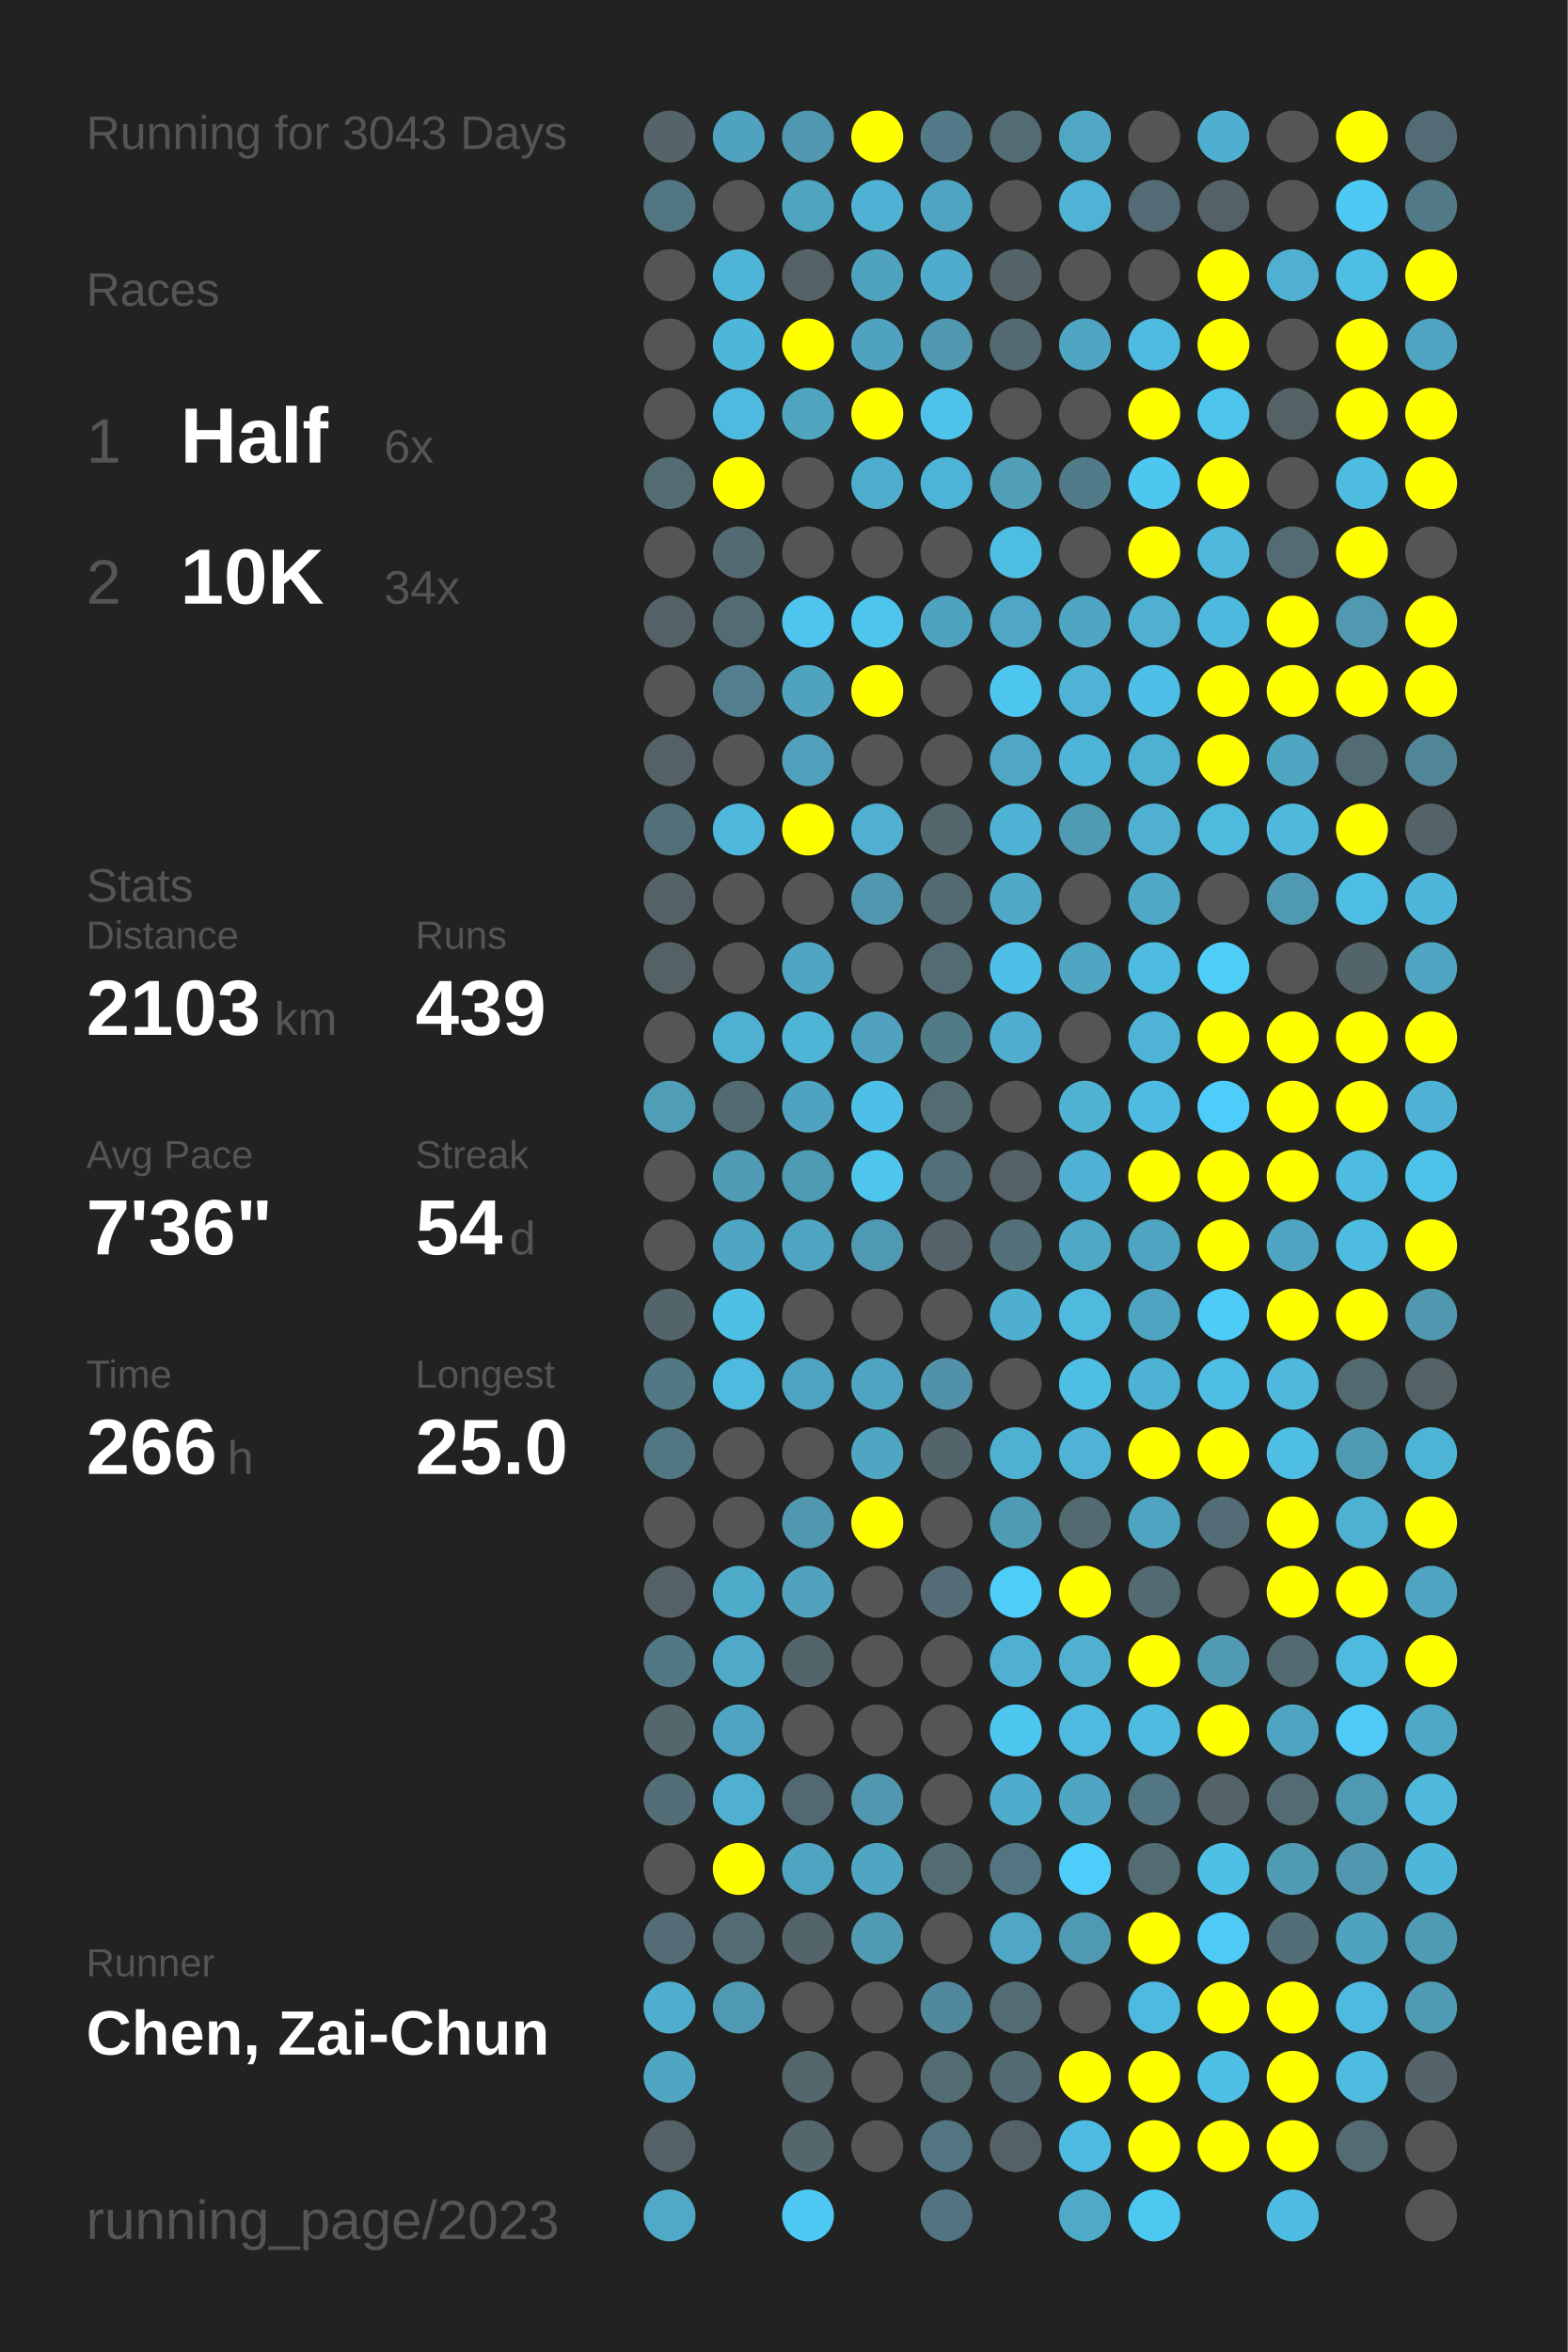
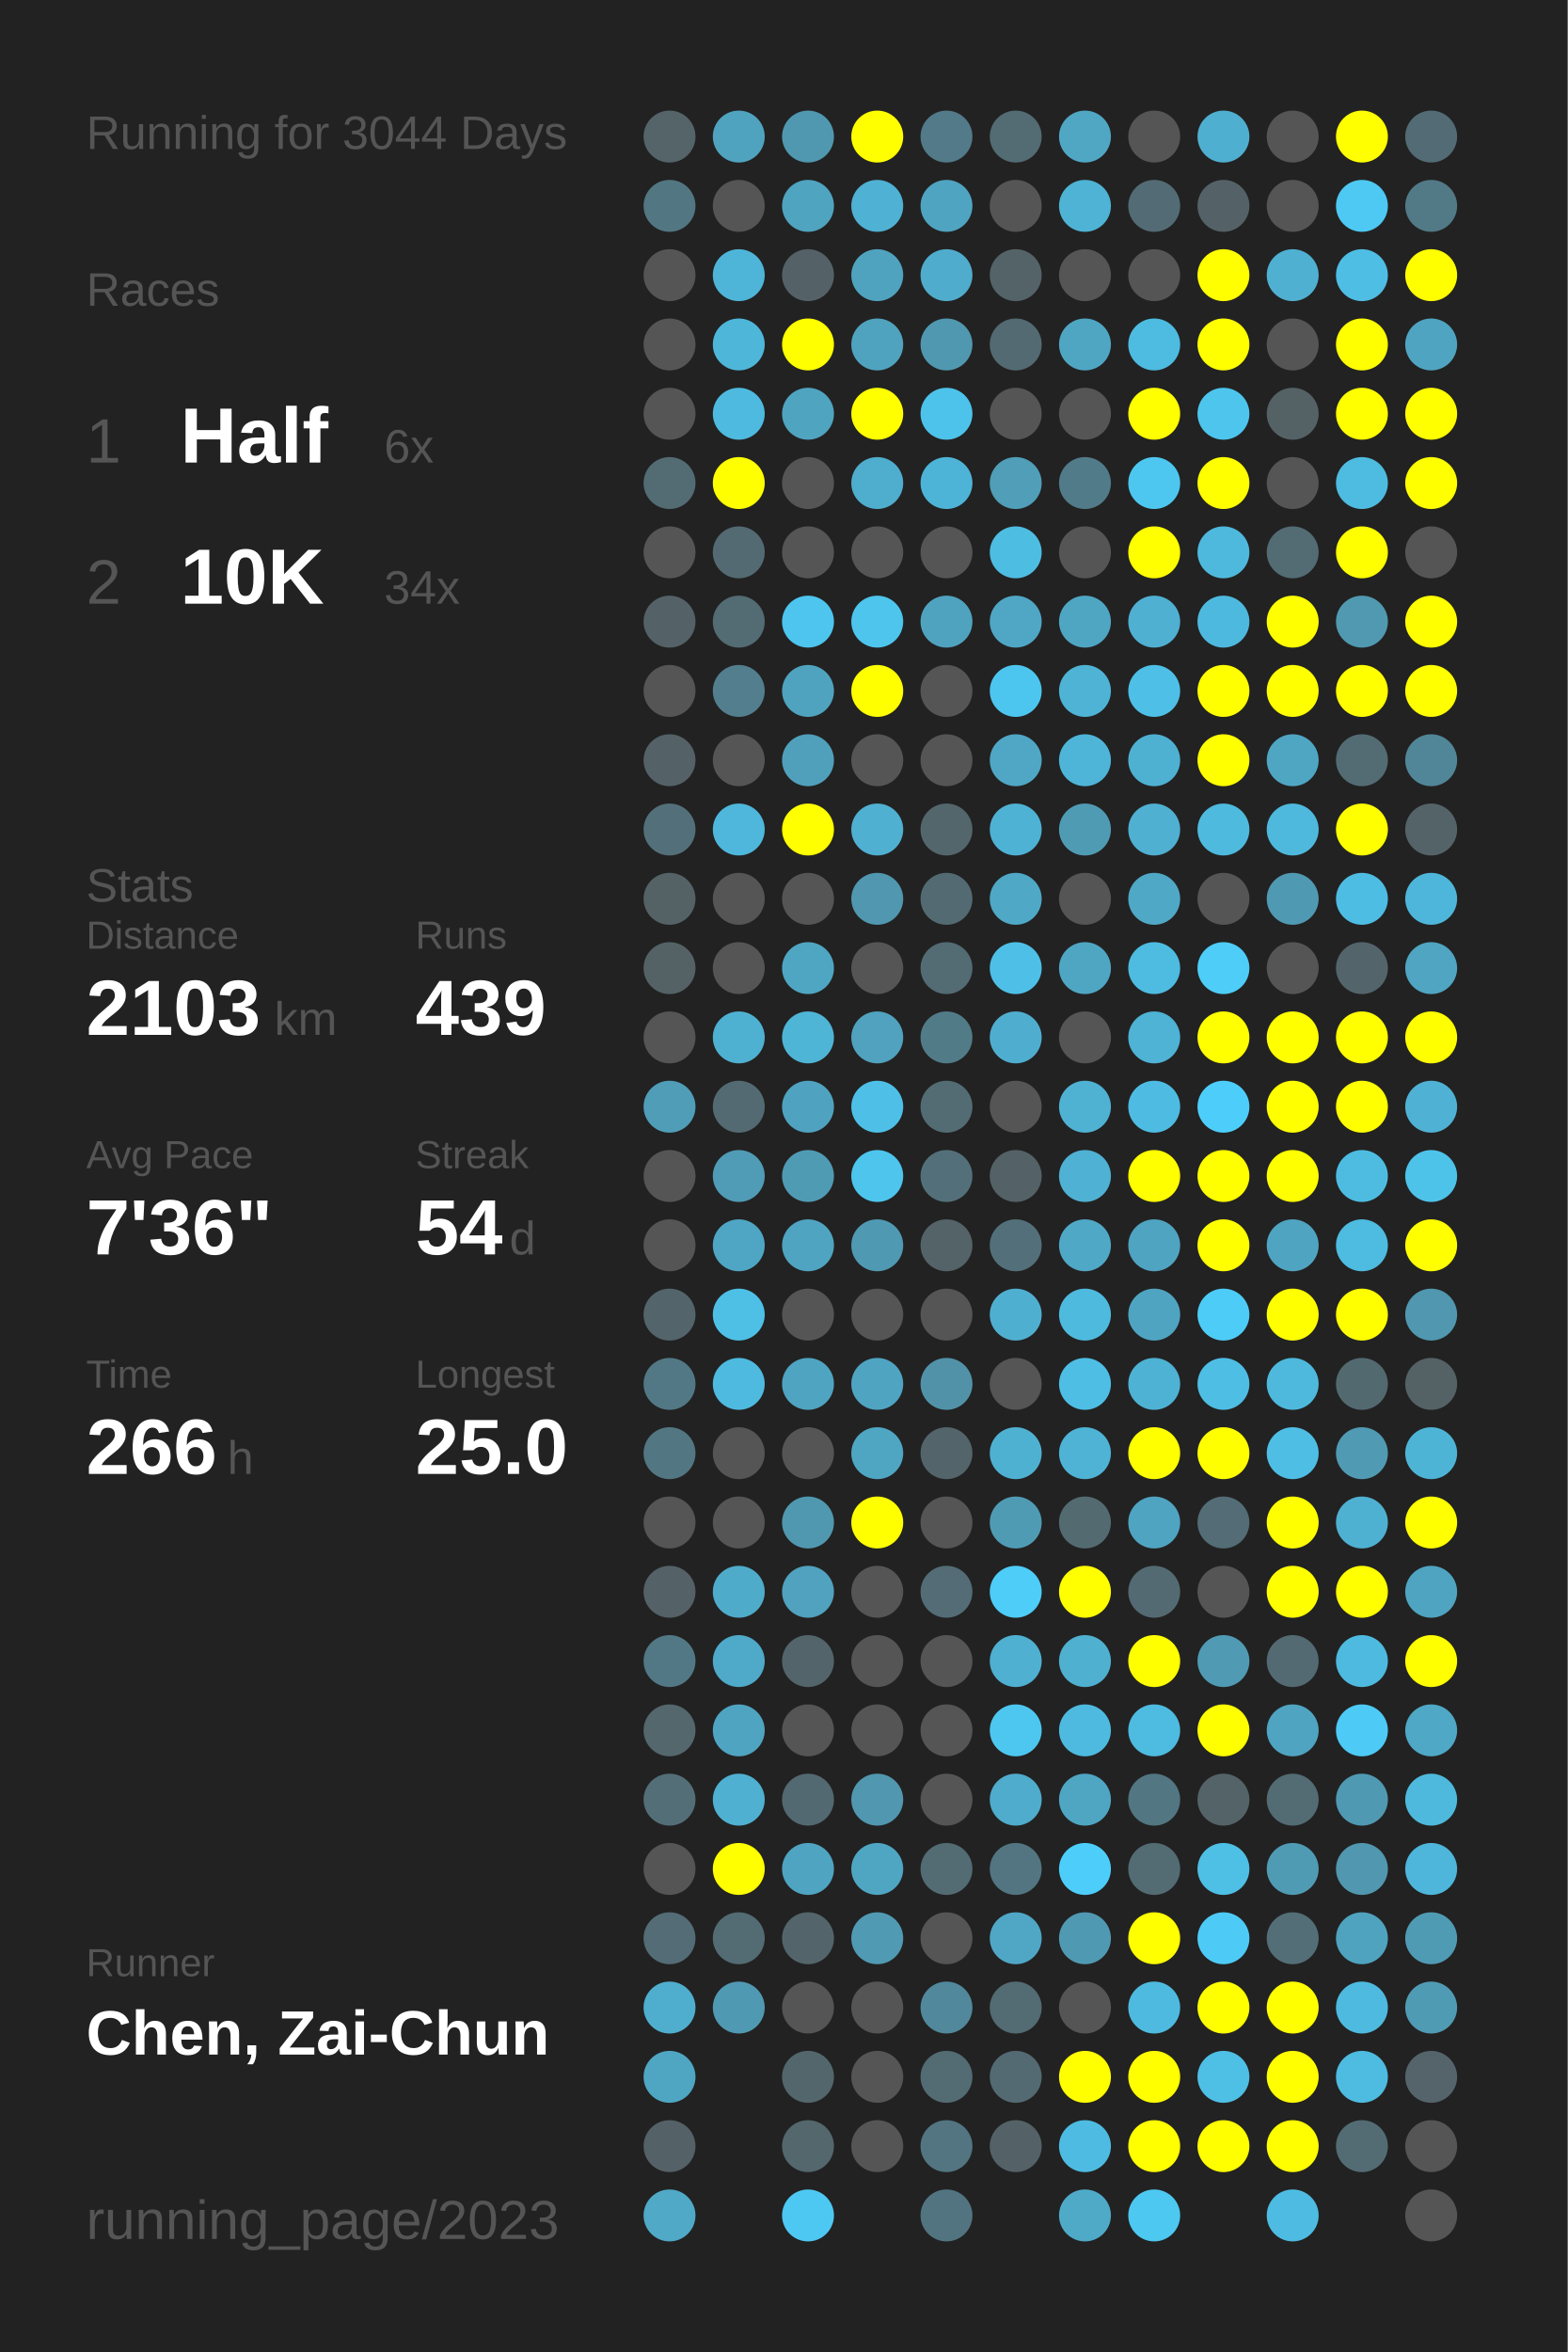
<svg xmlns="http://www.w3.org/2000/svg" baseProfile="full" height="300mm" version="1.1" viewBox="0,0,200,300" width="200mm">
  <defs />
  <rect fill="#222222" height="300" width="200" x="0" y="0" />
-   <text fill="#555555" style="font-size:6px; font-family:Arial;" x="11" y="19">Running for 3043 Days</text>
+   <text fill="#555555" style="font-size:6px; font-family:Arial;" x="11" y="19">Running for 3044 Days</text>
  <text fill="#555555" style="font-size:6px; font-family:Arial;" x="11" y="39">Races</text>
  <text fill="#555555" style="font-size:8px; font-family:Arial;" x="11" y="59">1</text>
  <text fill="#FFFFFF" style="font-size:10px; font-family:Arial; font-weight:bold;" x="23" y="59">Half</text>
  <text fill="#555555" style="font-size:6px; font-family:Arial;" x="49" y="59">6x</text>
  <text fill="#555555" style="font-size:8px; font-family:Arial;" x="11" y="77">2</text>
  <text fill="#FFFFFF" style="font-size:10px; font-family:Arial; font-weight:bold;" x="23" y="77">10K</text>
  <text fill="#555555" style="font-size:6px; font-family:Arial;" x="49" y="77">34x</text>
  <text fill="#555555" style="font-size:6px; font-family:Arial;" x="11" y="115">Stats</text>
  <text fill="#555555" style="font-size:5px; font-family:Arial;" x="11" y="121">Distance</text>
  <text fill="#FFFFFF" style="font-size:10px; font-family:Arial; font-weight:bold;" x="11" y="132">2103</text>
  <text fill="#555555" style="font-size:6px; font-family:Arial;" x="35" y="132">km</text>
  <text fill="#555555" style="font-size:5px; font-family:Arial;" x="53" y="121">Runs</text>
  <text fill="#FFFFFF" style="font-size:10px; font-family:Arial; font-weight:bold;" x="53" y="132">439</text>
  <text fill="#555555" style="font-size:5px; font-family:Arial;" x="11" y="149">Avg Pace</text>
  <text fill="#FFFFFF" style="font-size:10px; font-family:Arial; font-weight:bold;" x="11" y="160">7'36"</text>
  <text fill="#555555" style="font-size:5px; font-family:Arial;" x="53" y="149">Streak</text>
  <text fill="#FFFFFF" style="font-size:10px; font-family:Arial; font-weight:bold;" x="53" y="160">54</text>
  <text fill="#555555" style="font-size:6px; font-family:Arial;" x="65" y="160">d</text>
  <text fill="#555555" style="font-size:5px; font-family:Arial;" x="11" y="177">Time</text>
  <text fill="#FFFFFF" style="font-size:10px; font-family:Arial; font-weight:bold;" x="11" y="188">266</text>
  <text fill="#555555" style="font-size:6px; font-family:Arial;" x="29" y="188">h</text>
  <text fill="#555555" style="font-size:5px; font-family:Arial;" x="53" y="177">Longest</text>
  <text fill="#FFFFFF" style="font-size:10px; font-family:Arial; font-weight:bold;" x="53" y="188">25.0</text>
  <text fill="#555555" style="font-size:5px; font-family:Arial;" x="11" y="252.065">Runner</text>
  <text fill="#FFFFFF" style="font-size:8px; font-family:Arial; font-weight:bold;" x="11" y="262.065">Chen, Zai-Chun</text>
  <text fill="#555555" style="font-size:7px; font-family:Arial;" x="11" y="285.581">running_page/2023</text>
  <circle cx="85.417" cy="17.419" fill="#546469" r="3.312" />
  <circle cx="85.417" cy="26.258" fill="#527682" r="3.312" />
  <circle cx="85.417" cy="35.097" fill="#555555" r="3.312" />
  <circle cx="85.417" cy="43.935" fill="#555555" r="3.312" />
  <circle cx="85.417" cy="52.774" fill="#555555" r="3.312" />
  <circle cx="85.417" cy="61.613" fill="#536b73" r="3.312" />
  <circle cx="85.417" cy="70.452" fill="#555555" r="3.312" />
  <circle cx="85.417" cy="79.29" fill="#546267" r="3.312" />
  <circle cx="85.417" cy="88.129" fill="#555555" r="3.312" />
  <circle cx="85.417" cy="96.968" fill="#546166" r="3.312" />
  <circle cx="85.417" cy="105.806" fill="#53707a" r="3.312" />
  <circle cx="85.417" cy="114.645" fill="#546266" r="3.312" />
  <circle cx="85.417" cy="123.484" fill="#546266" r="3.312" />
  <circle cx="85.417" cy="132.323" fill="#555555" r="3.312" />
  <circle cx="85.417" cy="141.161" fill="#509db7" r="3.312" />
  <circle cx="85.417" cy="150" fill="#555555" r="3.312" />
  <circle cx="85.417" cy="158.839" fill="#555555" r="3.312" />
  <circle cx="85.417" cy="167.677" fill="#53656b" r="3.312" />
  <circle cx="85.417" cy="176.516" fill="#527885" r="3.312" />
  <circle cx="85.417" cy="185.355" fill="#527682" r="3.312" />
  <circle cx="85.417" cy="194.194" fill="#555555" r="3.312" />
  <circle cx="85.417" cy="203.032" fill="#546166" r="3.312" />
  <circle cx="85.417" cy="211.871" fill="#527885" r="3.312" />
  <circle cx="85.417" cy="220.71" fill="#53676d" r="3.312" />
  <circle cx="85.417" cy="229.548" fill="#536e77" r="3.312" />
  <circle cx="85.417" cy="238.387" fill="#555555" r="3.312" />
  <circle cx="85.417" cy="247.226" fill="#536c75" r="3.312" />
  <circle cx="85.417" cy="256.065" fill="#4faece" r="3.312" />
  <circle cx="85.417" cy="264.903" fill="#4fa6c3" r="3.312" />
  <circle cx="85.417" cy="273.742" fill="#546166" r="3.312" />
  <circle cx="85.417" cy="282.581" fill="#4fa9c7" r="3.312" />
  <circle cx="94.25" cy="17.419" fill="#4fa3bf" r="3.312" />
  <circle cx="94.25" cy="26.258" fill="#555555" r="3.312" />
  <circle cx="94.25" cy="35.097" fill="#4eb5d8" r="3.312" />
  <circle cx="94.25" cy="43.935" fill="#4eb6d9" r="3.312" />
  <circle cx="94.25" cy="52.774" fill="#4ebadf" r="3.312" />
  <circle cx="94.25" cy="61.613" fill="#FFFF00" r="3.312" />
  <circle cx="94.25" cy="70.452" fill="#536a72" r="3.312" />
  <circle cx="94.25" cy="79.29" fill="#536b73" r="3.312" />
  <circle cx="94.25" cy="88.129" fill="#527e8e" r="3.312" />
  <circle cx="94.25" cy="96.968" fill="#555555" r="3.312" />
  <circle cx="94.25" cy="105.806" fill="#4eb7db" r="3.312" />
  <circle cx="94.25" cy="114.645" fill="#555555" r="3.312" />
  <circle cx="94.25" cy="123.484" fill="#555555" r="3.312" />
  <circle cx="94.25" cy="132.323" fill="#4fb1d2" r="3.312" />
  <circle cx="94.25" cy="141.161" fill="#536a72" r="3.312" />
  <circle cx="94.25" cy="150" fill="#509bb5" r="3.312" />
  <circle cx="94.25" cy="158.839" fill="#4fa6c4" r="3.312" />
  <circle cx="94.25" cy="167.677" fill="#4ec0e6" r="3.312" />
  <circle cx="94.25" cy="176.516" fill="#4ebadf" r="3.312" />
  <circle cx="94.25" cy="185.355" fill="#555555" r="3.312" />
  <circle cx="94.25" cy="194.194" fill="#555555" r="3.312" />
  <circle cx="94.25" cy="203.032" fill="#4fabca" r="3.312" />
  <circle cx="94.25" cy="211.871" fill="#4fa9c8" r="3.312" />
  <circle cx="94.25" cy="220.71" fill="#4fa4c1" r="3.312" />
  <circle cx="94.25" cy="229.548" fill="#4fb0d1" r="3.312" />
  <circle cx="94.25" cy="238.387" fill="#FFFF00" r="3.312" />
  <circle cx="94.25" cy="247.226" fill="#536b72" r="3.312" />
  <circle cx="94.25" cy="256.065" fill="#5099b2" r="3.312" />
  <circle cx="103.083" cy="17.419" fill="#5098b0" r="3.312" />
  <circle cx="103.083" cy="26.258" fill="#4fa4c0" r="3.312" />
  <circle cx="103.083" cy="35.097" fill="#546268" r="3.312" />
  <circle cx="103.083" cy="43.935" fill="#FFFF00" r="3.312" />
  <circle cx="103.083" cy="52.774" fill="#4fa4c0" r="3.312" />
  <circle cx="103.083" cy="61.613" fill="#555555" r="3.312" />
  <circle cx="103.083" cy="70.452" fill="#555555" r="3.312" />
  <circle cx="103.083" cy="79.29" fill="#4dc5ee" r="3.312" />
  <circle cx="103.083" cy="88.129" fill="#4fa3bf" r="3.312" />
  <circle cx="103.083" cy="96.968" fill="#50a0bc" r="3.312" />
  <circle cx="103.083" cy="105.806" fill="#FFFF00" r="3.312" />
  <circle cx="103.083" cy="114.645" fill="#555555" r="3.312" />
  <circle cx="103.083" cy="123.484" fill="#4fa6c3" r="3.312" />
  <circle cx="103.083" cy="132.323" fill="#4eb5d7" r="3.312" />
  <circle cx="103.083" cy="141.161" fill="#4fa3c0" r="3.312" />
  <circle cx="103.083" cy="150" fill="#509bb4" r="3.312" />
  <circle cx="103.083" cy="158.839" fill="#4fa4c1" r="3.312" />
  <circle cx="103.083" cy="167.677" fill="#555555" r="3.312" />
  <circle cx="103.083" cy="176.516" fill="#4fa4c1" r="3.312" />
  <circle cx="103.083" cy="185.355" fill="#555555" r="3.312" />
  <circle cx="103.083" cy="194.194" fill="#5098b0" r="3.312" />
  <circle cx="103.083" cy="203.032" fill="#50a2be" r="3.312" />
  <circle cx="103.083" cy="211.871" fill="#53656b" r="3.312" />
  <circle cx="103.083" cy="220.71" fill="#555555" r="3.312" />
  <circle cx="103.083" cy="229.548" fill="#536971" r="3.312" />
  <circle cx="103.083" cy="238.387" fill="#4fa4c1" r="3.312" />
  <circle cx="103.083" cy="247.226" fill="#53656a" r="3.312" />
  <circle cx="103.083" cy="256.065" fill="#555555" r="3.312" />
  <circle cx="103.083" cy="264.903" fill="#53666c" r="3.312" />
  <circle cx="103.083" cy="273.742" fill="#53676d" r="3.312" />
  <circle cx="103.083" cy="282.581" fill="#4dc8f2" r="3.312" />
  <circle cx="111.917" cy="17.419" fill="#FFFF00" r="3.312" />
  <circle cx="111.917" cy="26.258" fill="#4fb1d3" r="3.312" />
  <circle cx="111.917" cy="35.097" fill="#4fa3bf" r="3.312" />
  <circle cx="111.917" cy="43.935" fill="#50a3bf" r="3.312" />
  <circle cx="111.917" cy="52.774" fill="#FFFF00" r="3.312" />
  <circle cx="111.917" cy="61.613" fill="#4fadcd" r="3.312" />
  <circle cx="111.917" cy="70.452" fill="#555555" r="3.312" />
  <circle cx="111.917" cy="79.29" fill="#4dc5ed" r="3.312" />
  <circle cx="111.917" cy="88.129" fill="#FFFF00" r="3.312" />
  <circle cx="111.917" cy="96.968" fill="#555555" r="3.312" />
  <circle cx="111.917" cy="105.806" fill="#4fb0d1" r="3.312" />
  <circle cx="111.917" cy="114.645" fill="#5097af" r="3.312" />
  <circle cx="111.917" cy="123.484" fill="#555555" r="3.312" />
  <circle cx="111.917" cy="132.323" fill="#50a2be" r="3.312" />
  <circle cx="111.917" cy="141.161" fill="#4ec0e7" r="3.312" />
  <circle cx="111.917" cy="150" fill="#4dc5ed" r="3.312" />
  <circle cx="111.917" cy="158.839" fill="#5099b2" r="3.312" />
  <circle cx="111.917" cy="167.677" fill="#555555" r="3.312" />
  <circle cx="111.917" cy="176.516" fill="#4fa4c1" r="3.312" />
  <circle cx="111.917" cy="185.355" fill="#4fa6c3" r="3.312" />
  <circle cx="111.917" cy="194.194" fill="#FFFF00" r="3.312" />
  <circle cx="111.917" cy="203.032" fill="#555555" r="3.312" />
  <circle cx="111.917" cy="211.871" fill="#555555" r="3.312" />
  <circle cx="111.917" cy="220.71" fill="#555555" r="3.312" />
  <circle cx="111.917" cy="229.548" fill="#5097af" r="3.312" />
  <circle cx="111.917" cy="238.387" fill="#4fa6c3" r="3.312" />
  <circle cx="111.917" cy="247.226" fill="#509ab3" r="3.312" />
  <circle cx="111.917" cy="256.065" fill="#555555" r="3.312" />
  <circle cx="111.917" cy="264.903" fill="#555555" r="3.312" />
  <circle cx="111.917" cy="273.742" fill="#555555" r="3.312" />
  <circle cx="120.75" cy="17.419" fill="#527a88" r="3.312" />
  <circle cx="120.75" cy="26.258" fill="#4fa4c1" r="3.312" />
  <circle cx="120.75" cy="35.097" fill="#4faccc" r="3.312" />
  <circle cx="120.75" cy="43.935" fill="#5098b0" r="3.312" />
  <circle cx="120.75" cy="52.774" fill="#4dc3eb" r="3.312" />
  <circle cx="120.75" cy="61.613" fill="#4eb4d7" r="3.312" />
  <circle cx="120.75" cy="70.452" fill="#555555" r="3.312" />
  <circle cx="120.75" cy="79.29" fill="#4fa3bf" r="3.312" />
  <circle cx="120.75" cy="88.129" fill="#555555" r="3.312" />
  <circle cx="120.75" cy="96.968" fill="#555555" r="3.312" />
  <circle cx="120.75" cy="105.806" fill="#53666c" r="3.312" />
  <circle cx="120.75" cy="114.645" fill="#536a72" r="3.312" />
  <circle cx="120.75" cy="123.484" fill="#536b73" r="3.312" />
  <circle cx="120.75" cy="132.323" fill="#527b88" r="3.312" />
  <circle cx="120.75" cy="141.161" fill="#536c74" r="3.312" />
  <circle cx="120.75" cy="150" fill="#53707a" r="3.312" />
  <circle cx="120.75" cy="158.839" fill="#546368" r="3.312" />
  <circle cx="120.75" cy="167.677" fill="#555555" r="3.312" />
  <circle cx="120.75" cy="176.516" fill="#5192a8" r="3.312" />
  <circle cx="120.75" cy="185.355" fill="#53646a" r="3.312" />
  <circle cx="120.75" cy="194.194" fill="#555555" r="3.312" />
  <circle cx="120.75" cy="203.032" fill="#536c75" r="3.312" />
  <circle cx="120.75" cy="211.871" fill="#555555" r="3.312" />
  <circle cx="120.75" cy="220.71" fill="#555555" r="3.312" />
  <circle cx="120.75" cy="229.548" fill="#555555" r="3.312" />
  <circle cx="120.75" cy="238.387" fill="#536b73" r="3.312" />
  <circle cx="120.75" cy="247.226" fill="#555555" r="3.312" />
  <circle cx="120.75" cy="256.065" fill="#51889b" r="3.312" />
  <circle cx="120.75" cy="264.903" fill="#536b73" r="3.312" />
  <circle cx="120.75" cy="273.742" fill="#527581" r="3.312" />
  <circle cx="120.75" cy="282.581" fill="#527480" r="3.312" />
  <circle cx="129.583" cy="17.419" fill="#536b73" r="3.312" />
  <circle cx="129.583" cy="26.258" fill="#555555" r="3.312" />
  <circle cx="129.583" cy="35.097" fill="#546368" r="3.312" />
  <circle cx="129.583" cy="43.935" fill="#536a72" r="3.312" />
  <circle cx="129.583" cy="52.774" fill="#555555" r="3.312" />
  <circle cx="129.583" cy="61.613" fill="#509eb8" r="3.312" />
  <circle cx="129.583" cy="70.452" fill="#4ebde2" r="3.312" />
  <circle cx="129.583" cy="79.29" fill="#4fa7c5" r="3.312" />
  <circle cx="129.583" cy="88.129" fill="#4dc6ef" r="3.312" />
  <circle cx="129.583" cy="96.968" fill="#4fa7c5" r="3.312" />
  <circle cx="129.583" cy="105.806" fill="#4eb2d4" r="3.312" />
  <circle cx="129.583" cy="114.645" fill="#4fa8c6" r="3.312" />
  <circle cx="129.583" cy="123.484" fill="#4ec0e7" r="3.312" />
  <circle cx="129.583" cy="132.323" fill="#4faecf" r="3.312" />
  <circle cx="129.583" cy="141.161" fill="#555555" r="3.312" />
  <circle cx="129.583" cy="150" fill="#546267" r="3.312" />
  <circle cx="129.583" cy="158.839" fill="#53707a" r="3.312" />
  <circle cx="129.583" cy="167.677" fill="#4fafd0" r="3.312" />
  <circle cx="129.583" cy="176.516" fill="#555555" r="3.312" />
  <circle cx="129.583" cy="185.355" fill="#4fb1d2" r="3.312" />
  <circle cx="129.583" cy="194.194" fill="#509bb4" r="3.312" />
  <circle cx="129.583" cy="203.032" fill="#4dcdf8" r="3.312" />
  <circle cx="129.583" cy="211.871" fill="#4fb0d1" r="3.312" />
  <circle cx="129.583" cy="220.71" fill="#4dc7f0" r="3.312" />
  <circle cx="129.583" cy="229.548" fill="#4faccc" r="3.312" />
  <circle cx="129.583" cy="238.387" fill="#527581" r="3.312" />
  <circle cx="129.583" cy="247.226" fill="#4fa7c5" r="3.312" />
  <circle cx="129.583" cy="256.065" fill="#536b73" r="3.312" />
  <circle cx="129.583" cy="264.903" fill="#536a72" r="3.312" />
  <circle cx="129.583" cy="273.742" fill="#546267" r="3.312" />
  <circle cx="138.417" cy="17.419" fill="#4fa7c4" r="3.312" />
  <circle cx="138.417" cy="26.258" fill="#4eb3d4" r="3.312" />
  <circle cx="138.417" cy="35.097" fill="#555555" r="3.312" />
  <circle cx="138.417" cy="43.935" fill="#4fa6c3" r="3.312" />
  <circle cx="138.417" cy="52.774" fill="#555555" r="3.312" />
  <circle cx="138.417" cy="61.613" fill="#527b89" r="3.312" />
  <circle cx="138.417" cy="70.452" fill="#555555" r="3.312" />
  <circle cx="138.417" cy="79.29" fill="#4fa6c3" r="3.312" />
  <circle cx="138.417" cy="88.129" fill="#4eb3d5" r="3.312" />
  <circle cx="138.417" cy="96.968" fill="#4eb5d8" r="3.312" />
  <circle cx="138.417" cy="105.806" fill="#509bb4" r="3.312" />
  <circle cx="138.417" cy="114.645" fill="#555555" r="3.312" />
  <circle cx="138.417" cy="123.484" fill="#4fa6c3" r="3.312" />
  <circle cx="138.417" cy="132.323" fill="#555555" r="3.312" />
  <circle cx="138.417" cy="141.161" fill="#4fb2d3" r="3.312" />
  <circle cx="138.417" cy="150" fill="#4fb1d3" r="3.312" />
  <circle cx="138.417" cy="158.839" fill="#4fa8c6" r="3.312" />
  <circle cx="138.417" cy="167.677" fill="#4ebade" r="3.312" />
  <circle cx="138.417" cy="176.516" fill="#4ebee5" r="3.312" />
  <circle cx="138.417" cy="185.355" fill="#4eb3d5" r="3.312" />
  <circle cx="138.417" cy="194.194" fill="#536a71" r="3.312" />
  <circle cx="138.417" cy="203.032" fill="#FFFF00" r="3.312" />
  <circle cx="138.417" cy="211.871" fill="#4fb0d0" r="3.312" />
  <circle cx="138.417" cy="220.71" fill="#4ebadf" r="3.312" />
  <circle cx="138.417" cy="229.548" fill="#4fa6c3" r="3.312" />
  <circle cx="138.417" cy="238.387" fill="#4dcefa" r="3.312" />
  <circle cx="138.417" cy="247.226" fill="#5099b2" r="3.312" />
  <circle cx="138.417" cy="256.065" fill="#555555" r="3.312" />
  <circle cx="138.417" cy="264.903" fill="#FFFF00" r="3.312" />
  <circle cx="138.417" cy="273.742" fill="#4ebce2" r="3.312" />
  <circle cx="138.417" cy="282.581" fill="#4faac8" r="3.312" />
  <circle cx="147.25" cy="17.419" fill="#555555" r="3.312" />
  <circle cx="147.25" cy="26.258" fill="#536b74" r="3.312" />
  <circle cx="147.25" cy="35.097" fill="#555555" r="3.312" />
  <circle cx="147.25" cy="43.935" fill="#4ebbe0" r="3.312" />
  <circle cx="147.25" cy="52.774" fill="#FFFF00" r="3.312" />
  <circle cx="147.25" cy="61.613" fill="#4dc7f0" r="3.312" />
  <circle cx="147.25" cy="70.452" fill="#FFFF00" r="3.312" />
  <circle cx="147.25" cy="79.29" fill="#4fb0d2" r="3.312" />
  <circle cx="147.25" cy="88.129" fill="#4ebfe6" r="3.312" />
  <circle cx="147.25" cy="96.968" fill="#4fb1d2" r="3.312" />
  <circle cx="147.25" cy="105.806" fill="#4fb0d2" r="3.312" />
  <circle cx="147.25" cy="114.645" fill="#4fa8c6" r="3.312" />
  <circle cx="147.25" cy="123.484" fill="#4ebbe1" r="3.312" />
  <circle cx="147.25" cy="132.323" fill="#4eb3d5" r="3.312" />
  <circle cx="147.25" cy="141.161" fill="#4ebce2" r="3.312" />
  <circle cx="147.25" cy="150" fill="#FFFF00" r="3.312" />
  <circle cx="147.25" cy="158.839" fill="#4fa4c1" r="3.312" />
  <circle cx="147.25" cy="167.677" fill="#4fa5c1" r="3.312" />
  <circle cx="147.25" cy="176.516" fill="#4eb2d4" r="3.312" />
  <circle cx="147.25" cy="185.355" fill="#FFFF00" r="3.312" />
  <circle cx="147.25" cy="194.194" fill="#4fa4c1" r="3.312" />
  <circle cx="147.25" cy="203.032" fill="#536a72" r="3.312" />
  <circle cx="147.25" cy="211.871" fill="#FFFF00" r="3.312" />
  <circle cx="147.25" cy="220.71" fill="#4ebbe0" r="3.312" />
  <circle cx="147.25" cy="229.548" fill="#527682" r="3.312" />
  <circle cx="147.25" cy="238.387" fill="#536b73" r="3.312" />
  <circle cx="147.25" cy="247.226" fill="#FFFF00" r="3.312" />
  <circle cx="147.25" cy="256.065" fill="#4ebadf" r="3.312" />
  <circle cx="147.25" cy="264.903" fill="#FFFF00" r="3.312" />
  <circle cx="147.25" cy="273.742" fill="#FFFF00" r="3.312" />
  <circle cx="147.25" cy="282.581" fill="#4dc8f1" r="3.312" />
  <circle cx="156.083" cy="17.419" fill="#4fafd0" r="3.312" />
  <circle cx="156.083" cy="26.258" fill="#546267" r="3.312" />
  <circle cx="156.083" cy="35.097" fill="#FFFF00" r="3.312" />
  <circle cx="156.083" cy="43.935" fill="#FFFF00" r="3.312" />
  <circle cx="156.083" cy="52.774" fill="#4dc5ed" r="3.312" />
  <circle cx="156.083" cy="61.613" fill="#FFFF00" r="3.312" />
  <circle cx="156.083" cy="70.452" fill="#4eb9dd" r="3.312" />
  <circle cx="156.083" cy="79.29" fill="#4eb9de" r="3.312" />
  <circle cx="156.083" cy="88.129" fill="#FFFF00" r="3.312" />
  <circle cx="156.083" cy="96.968" fill="#FFFF00" r="3.312" />
  <circle cx="156.083" cy="105.806" fill="#4ebade" r="3.312" />
  <circle cx="156.083" cy="114.645" fill="#555555" r="3.312" />
  <circle cx="156.083" cy="123.484" fill="#4dcdf8" r="3.312" />
  <circle cx="156.083" cy="132.323" fill="#FFFF00" r="3.312" />
  <circle cx="156.083" cy="141.161" fill="#4dcefa" r="3.312" />
  <circle cx="156.083" cy="150" fill="#FFFF00" r="3.312" />
  <circle cx="156.083" cy="158.839" fill="#FFFF00" r="3.312" />
  <circle cx="156.083" cy="167.677" fill="#4dccf7" r="3.312" />
  <circle cx="156.083" cy="176.516" fill="#4ebee5" r="3.312" />
  <circle cx="156.083" cy="185.355" fill="#FFFF00" r="3.312" />
  <circle cx="156.083" cy="194.194" fill="#536c75" r="3.312" />
  <circle cx="156.083" cy="203.032" fill="#555555" r="3.312" />
  <circle cx="156.083" cy="211.871" fill="#509ab3" r="3.312" />
  <circle cx="156.083" cy="220.71" fill="#FFFF00" r="3.312" />
  <circle cx="156.083" cy="229.548" fill="#546368" r="3.312" />
  <circle cx="156.083" cy="238.387" fill="#4ebfe5" r="3.312" />
  <circle cx="156.083" cy="247.226" fill="#4dcbf6" r="3.312" />
  <circle cx="156.083" cy="256.065" fill="#FFFF00" r="3.312" />
  <circle cx="156.083" cy="264.903" fill="#4ebfe5" r="3.312" />
  <circle cx="156.083" cy="273.742" fill="#FFFF00" r="3.312" />
  <circle cx="164.917" cy="17.419" fill="#555555" r="3.312" />
  <circle cx="164.917" cy="26.258" fill="#555555" r="3.312" />
  <circle cx="164.917" cy="35.097" fill="#4fb0d1" r="3.312" />
  <circle cx="164.917" cy="43.935" fill="#555555" r="3.312" />
  <circle cx="164.917" cy="52.774" fill="#546266" r="3.312" />
  <circle cx="164.917" cy="61.613" fill="#555555" r="3.312" />
  <circle cx="164.917" cy="70.452" fill="#536b73" r="3.312" />
  <circle cx="164.917" cy="79.29" fill="#FFFF00" r="3.312" />
  <circle cx="164.917" cy="88.129" fill="#FFFF00" r="3.312" />
  <circle cx="164.917" cy="96.968" fill="#4fa6c3" r="3.312" />
  <circle cx="164.917" cy="105.806" fill="#4eb9dd" r="3.312" />
  <circle cx="164.917" cy="114.645" fill="#5099b2" r="3.312" />
  <circle cx="164.917" cy="123.484" fill="#555555" r="3.312" />
  <circle cx="164.917" cy="132.323" fill="#FFFF00" r="3.312" />
  <circle cx="164.917" cy="141.161" fill="#FFFF00" r="3.312" />
  <circle cx="164.917" cy="150" fill="#FFFF00" r="3.312" />
  <circle cx="164.917" cy="158.839" fill="#4fa5c1" r="3.312" />
  <circle cx="164.917" cy="167.677" fill="#FFFF00" r="3.312" />
  <circle cx="164.917" cy="176.516" fill="#4eb9dd" r="3.312" />
  <circle cx="164.917" cy="185.355" fill="#4ebee4" r="3.312" />
  <circle cx="164.917" cy="194.194" fill="#FFFF00" r="3.312" />
  <circle cx="164.917" cy="203.032" fill="#FFFF00" r="3.312" />
  <circle cx="164.917" cy="211.871" fill="#536a72" r="3.312" />
  <circle cx="164.917" cy="220.71" fill="#4fa4c1" r="3.312" />
  <circle cx="164.917" cy="229.548" fill="#536b73" r="3.312" />
  <circle cx="164.917" cy="238.387" fill="#509bb4" r="3.312" />
  <circle cx="164.917" cy="247.226" fill="#536e77" r="3.312" />
  <circle cx="164.917" cy="256.065" fill="#FFFF00" r="3.312" />
  <circle cx="164.917" cy="264.903" fill="#FFFF00" r="3.312" />
  <circle cx="164.917" cy="273.742" fill="#FFFF00" r="3.312" />
  <circle cx="164.917" cy="282.581" fill="#4ebce2" r="3.312" />
  <circle cx="173.75" cy="17.419" fill="#FFFF00" r="3.312" />
  <circle cx="173.75" cy="26.258" fill="#4dc9f3" r="3.312" />
  <circle cx="173.75" cy="35.097" fill="#4ebee4" r="3.312" />
  <circle cx="173.75" cy="43.935" fill="#FFFF00" r="3.312" />
  <circle cx="173.75" cy="52.774" fill="#FFFF00" r="3.312" />
  <circle cx="173.75" cy="61.613" fill="#4ebbe0" r="3.312" />
  <circle cx="173.75" cy="70.452" fill="#FFFF00" r="3.312" />
  <circle cx="173.75" cy="79.29" fill="#5099b1" r="3.312" />
  <circle cx="173.75" cy="88.129" fill="#FFFF00" r="3.312" />
  <circle cx="173.75" cy="96.968" fill="#536c74" r="3.312" />
  <circle cx="173.75" cy="105.806" fill="#FFFF00" r="3.312" />
  <circle cx="173.75" cy="114.645" fill="#4ebde3" r="3.312" />
  <circle cx="173.75" cy="123.484" fill="#53656b" r="3.312" />
  <circle cx="173.75" cy="132.323" fill="#FFFF00" r="3.312" />
  <circle cx="173.75" cy="141.161" fill="#FFFF00" r="3.312" />
  <circle cx="173.75" cy="150" fill="#4ebce1" r="3.312" />
  <circle cx="173.75" cy="158.839" fill="#4ebbe0" r="3.312" />
  <circle cx="173.75" cy="167.677" fill="#FFFF00" r="3.312" />
  <circle cx="173.75" cy="176.516" fill="#536970" r="3.312" />
  <circle cx="173.75" cy="185.355" fill="#509ab3" r="3.312" />
  <circle cx="173.75" cy="194.194" fill="#4fb1d2" r="3.312" />
  <circle cx="173.75" cy="203.032" fill="#FFFF00" r="3.312" />
  <circle cx="173.75" cy="211.871" fill="#4ebadf" r="3.312" />
  <circle cx="173.75" cy="220.71" fill="#4dcbf6" r="3.312" />
  <circle cx="173.75" cy="229.548" fill="#5099b2" r="3.312" />
  <circle cx="173.75" cy="238.387" fill="#5097af" r="3.312" />
  <circle cx="173.75" cy="247.226" fill="#4fa3bf" r="3.312" />
  <circle cx="173.75" cy="256.065" fill="#4ebadf" r="3.312" />
  <circle cx="173.75" cy="264.903" fill="#4ebbe0" r="3.312" />
  <circle cx="173.75" cy="273.742" fill="#536c74" r="3.312" />
  <circle cx="182.583" cy="17.419" fill="#536b74" r="3.312" />
  <circle cx="182.583" cy="26.258" fill="#527986" r="3.312" />
  <circle cx="182.583" cy="35.097" fill="#FFFF00" r="3.312" />
  <circle cx="182.583" cy="43.935" fill="#4fa4c1" r="3.312" />
  <circle cx="182.583" cy="52.774" fill="#FFFF00" r="3.312" />
  <circle cx="182.583" cy="61.613" fill="#FFFF00" r="3.312" />
  <circle cx="182.583" cy="70.452" fill="#555555" r="3.312" />
  <circle cx="182.583" cy="79.29" fill="#FFFF00" r="3.312" />
  <circle cx="182.583" cy="88.129" fill="#FFFF00" r="3.312" />
  <circle cx="182.583" cy="96.968" fill="#518698" r="3.312" />
  <circle cx="182.583" cy="105.806" fill="#546368" r="3.312" />
  <circle cx="182.583" cy="114.645" fill="#4eb6da" r="3.312" />
  <circle cx="182.583" cy="123.484" fill="#4fa5c2" r="3.312" />
  <circle cx="182.583" cy="132.323" fill="#FFFF00" r="3.312" />
  <circle cx="182.583" cy="141.161" fill="#4fb2d4" r="3.312" />
  <circle cx="182.583" cy="150" fill="#4dc3ea" r="3.312" />
  <circle cx="182.583" cy="158.839" fill="#FFFF00" r="3.312" />
  <circle cx="182.583" cy="167.677" fill="#5097af" r="3.312" />
  <circle cx="182.583" cy="176.516" fill="#546266" r="3.312" />
  <circle cx="182.583" cy="185.355" fill="#4eb4d6" r="3.312" />
  <circle cx="182.583" cy="194.194" fill="#FFFF00" r="3.312" />
  <circle cx="182.583" cy="203.032" fill="#4fa4c1" r="3.312" />
  <circle cx="182.583" cy="211.871" fill="#FFFF00" r="3.312" />
  <circle cx="182.583" cy="220.71" fill="#4fa8c6" r="3.312" />
  <circle cx="182.583" cy="229.548" fill="#4eb9dd" r="3.312" />
  <circle cx="182.583" cy="238.387" fill="#4eb6da" r="3.312" />
  <circle cx="182.583" cy="247.226" fill="#509bb4" r="3.312" />
  <circle cx="182.583" cy="256.065" fill="#509bb4" r="3.312" />
  <circle cx="182.583" cy="264.903" fill="#54646a" r="3.312" />
  <circle cx="182.583" cy="273.742" fill="#555555" r="3.312" />
  <circle cx="182.583" cy="282.581" fill="#555555" r="3.312" />
</svg>
